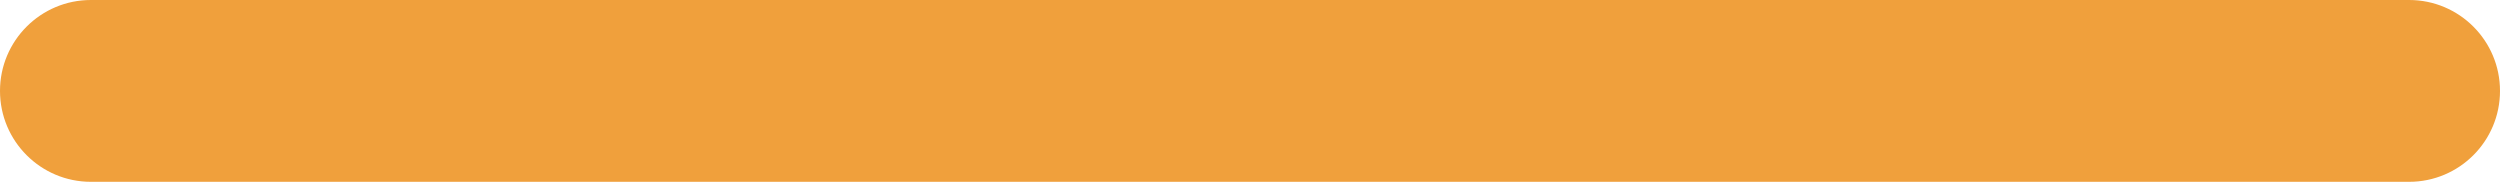
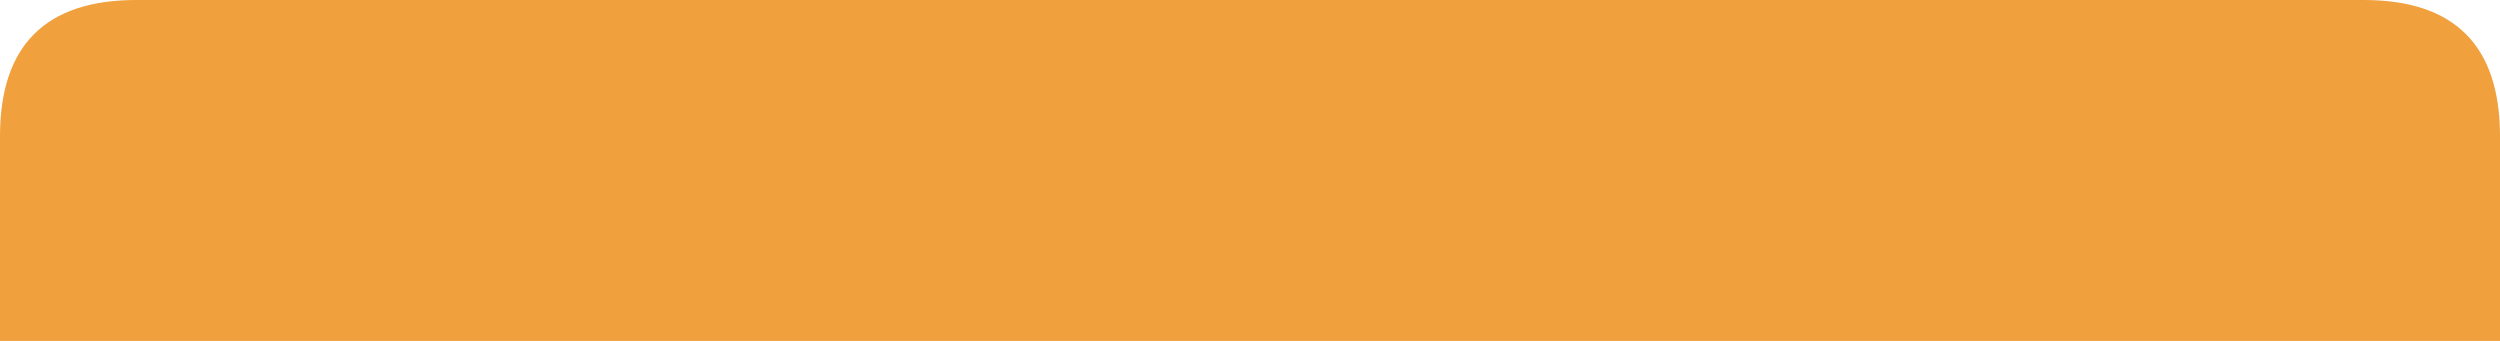
- <svg xmlns="http://www.w3.org/2000/svg" width="330" height="24" viewBox="0 0 110 8">
-   <rect x="0" y="0" width="110" height="8" rx="4" fill="#F0A03C" />
+ <svg xmlns="http://www.w3.org/2000/svg" width="132" height="18" viewBox="0 0 44 6">
+   <path d="M0 6 L0 2.4 Q0 0 2.4 0 L41.6 0 Q44 0 44 2.4 L44 6 Z" fill="#F0A03C" />
</svg>
